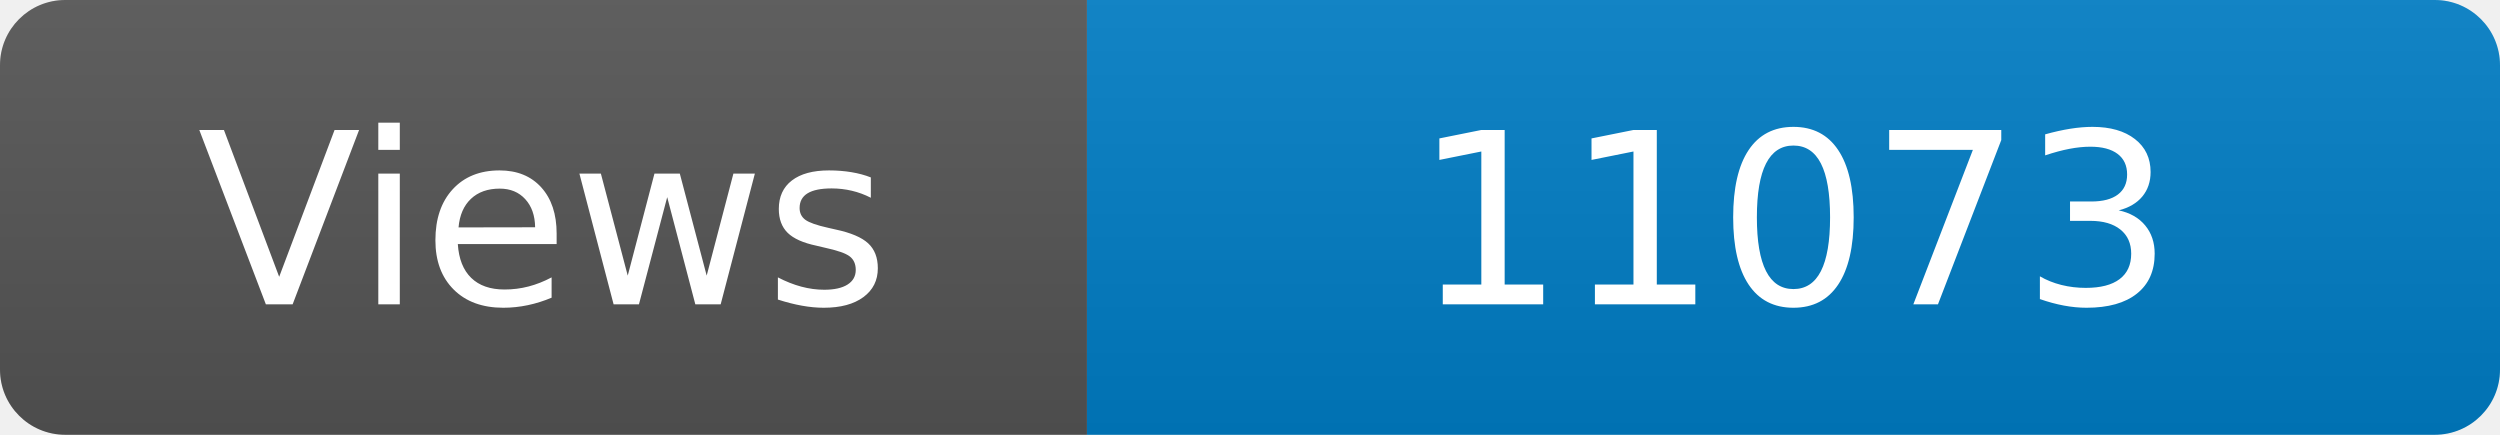
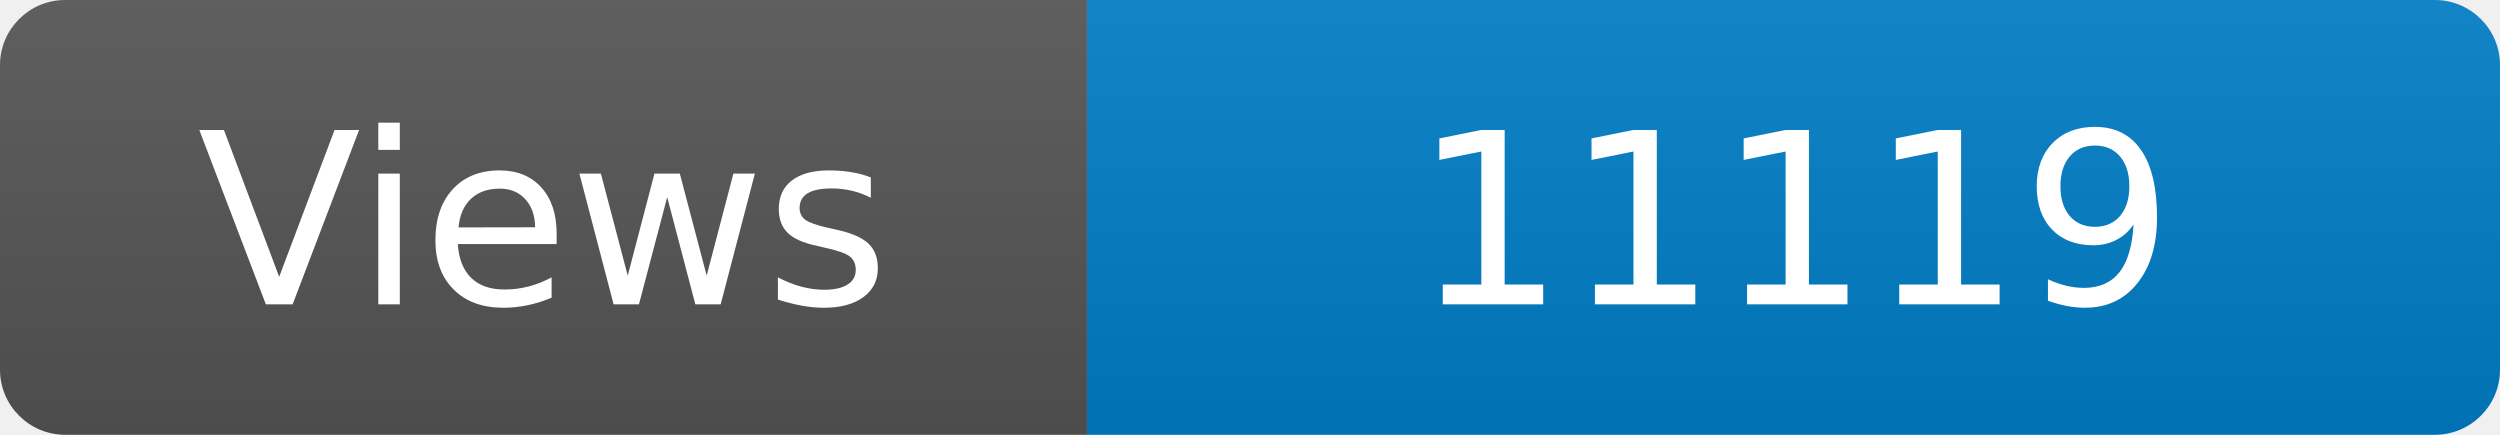
<svg xmlns="http://www.w3.org/2000/svg" width="115" height="20" role="img" aria-label="Maintained?: yes">
  <linearGradient id="s" x2="0" y2="100%">
    <stop offset="0" stop-color="#bbb" stop-opacity=".1" />
    <stop offset="1" stop-opacity=".1" />
  </linearGradient>
  <clipPath id="r">
    <rect width="115" height="20" rx="3" fill="#fff" />
  </clipPath>
  <g clip-path="url(#r)">
    <rect width="50" height="20" fill="#555" />
    <rect x="50" width="160" height="20" fill="#007ec6" />
    <rect width="115" height="20" fill="url(#s)" />
  </g>
  <g fill="#fff" text-anchor="middle" font-family="Verdana,Geneva,DejaVu Sans,sans-serif" font-size="110">
    <text x="250" y="140" transform="scale(.1)" fill="#fff">Views</text>
-     <text x="825" y="140" transform="scale(.1)" fill="#fff">11073</text>
+     <text x="825" y="140" transform="scale(.1)" fill="#fff">11119</text>
  </g>
</svg>
